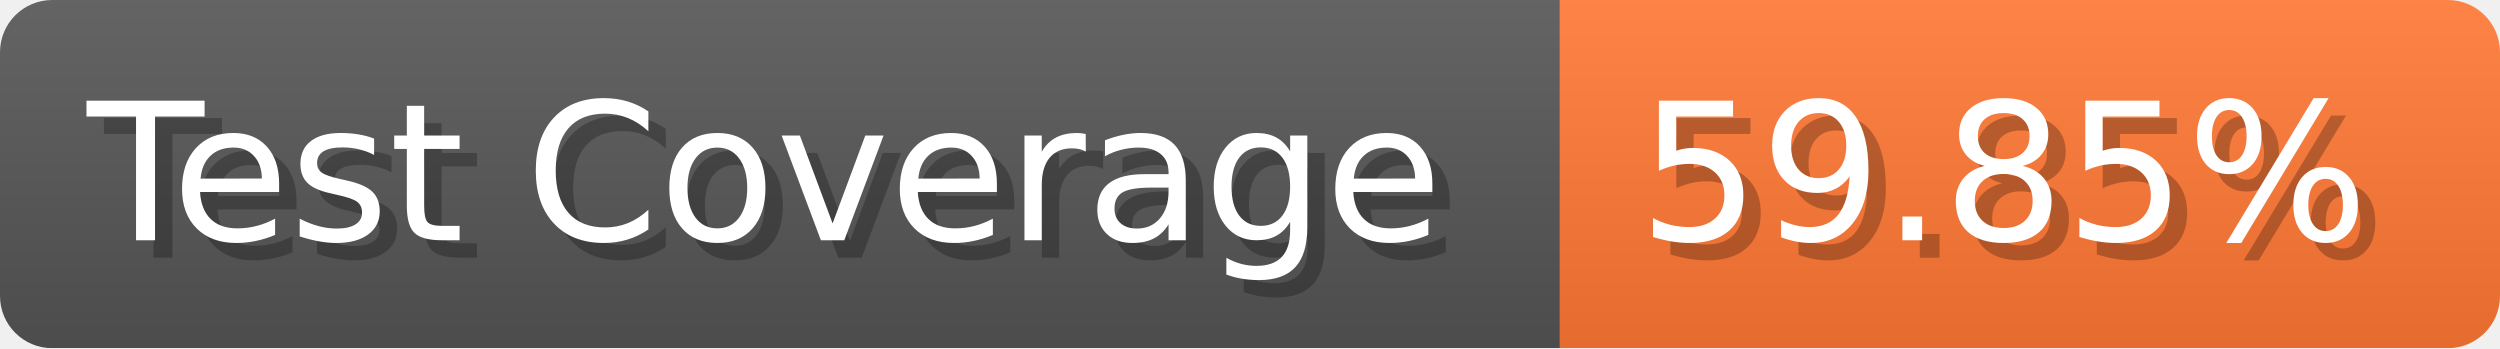
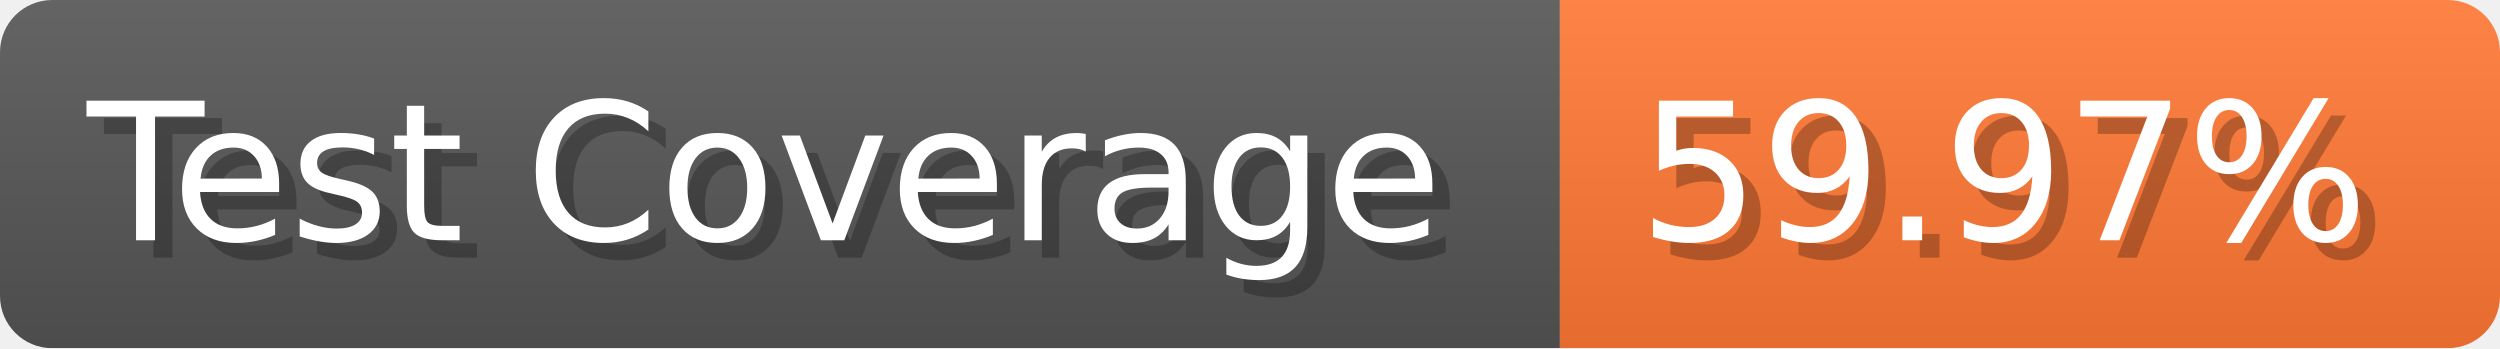
- <svg xmlns="http://www.w3.org/2000/svg" width="143.6" height="20" viewBox="0 0 1436 200" role="img" aria-label="Test Coverage: 59.85%">
+ <svg xmlns="http://www.w3.org/2000/svg" width="143.6" height="20" viewBox="0 0 1436 200" role="img" aria-label="Test Coverage: 59.97%">
  <linearGradient id="a" x2="0" y2="100%">
    <stop offset="0" stop-opacity=".1" stop-color="#EEE" />
    <stop offset="1" stop-opacity=".1" />
  </linearGradient>
  <mask id="m">
    <rect width="1436" height="200" rx="30" fill="#FFF" />
  </mask>
  <g mask="url(#m)">
    <rect width="896" height="200" fill="#555" />
    <rect width="540" height="200" fill="#F73" x="896" />
    <rect width="1436" height="200" fill="url(#a)" />
  </g>
  <g aria-hidden="true" fill="#fff" text-anchor="start" font-family="Verdana,DejaVu Sans,sans-serif" font-size="110">
    <text x="60" y="148" textLength="796" fill="#000" opacity="0.25">Test Coverage</text>
    <text x="50" y="138" textLength="796">Test Coverage</text>
-     <text x="951" y="148" textLength="440" fill="#000" opacity="0.25">59.85%</text>
-     <text x="941" y="138" textLength="440">59.85%</text>
+     <text x="951" y="148" textLength="440" fill="#000" opacity="0.25">59.97%</text>
+     <text x="941" y="138" textLength="440">59.97%</text>
  </g>
</svg>
